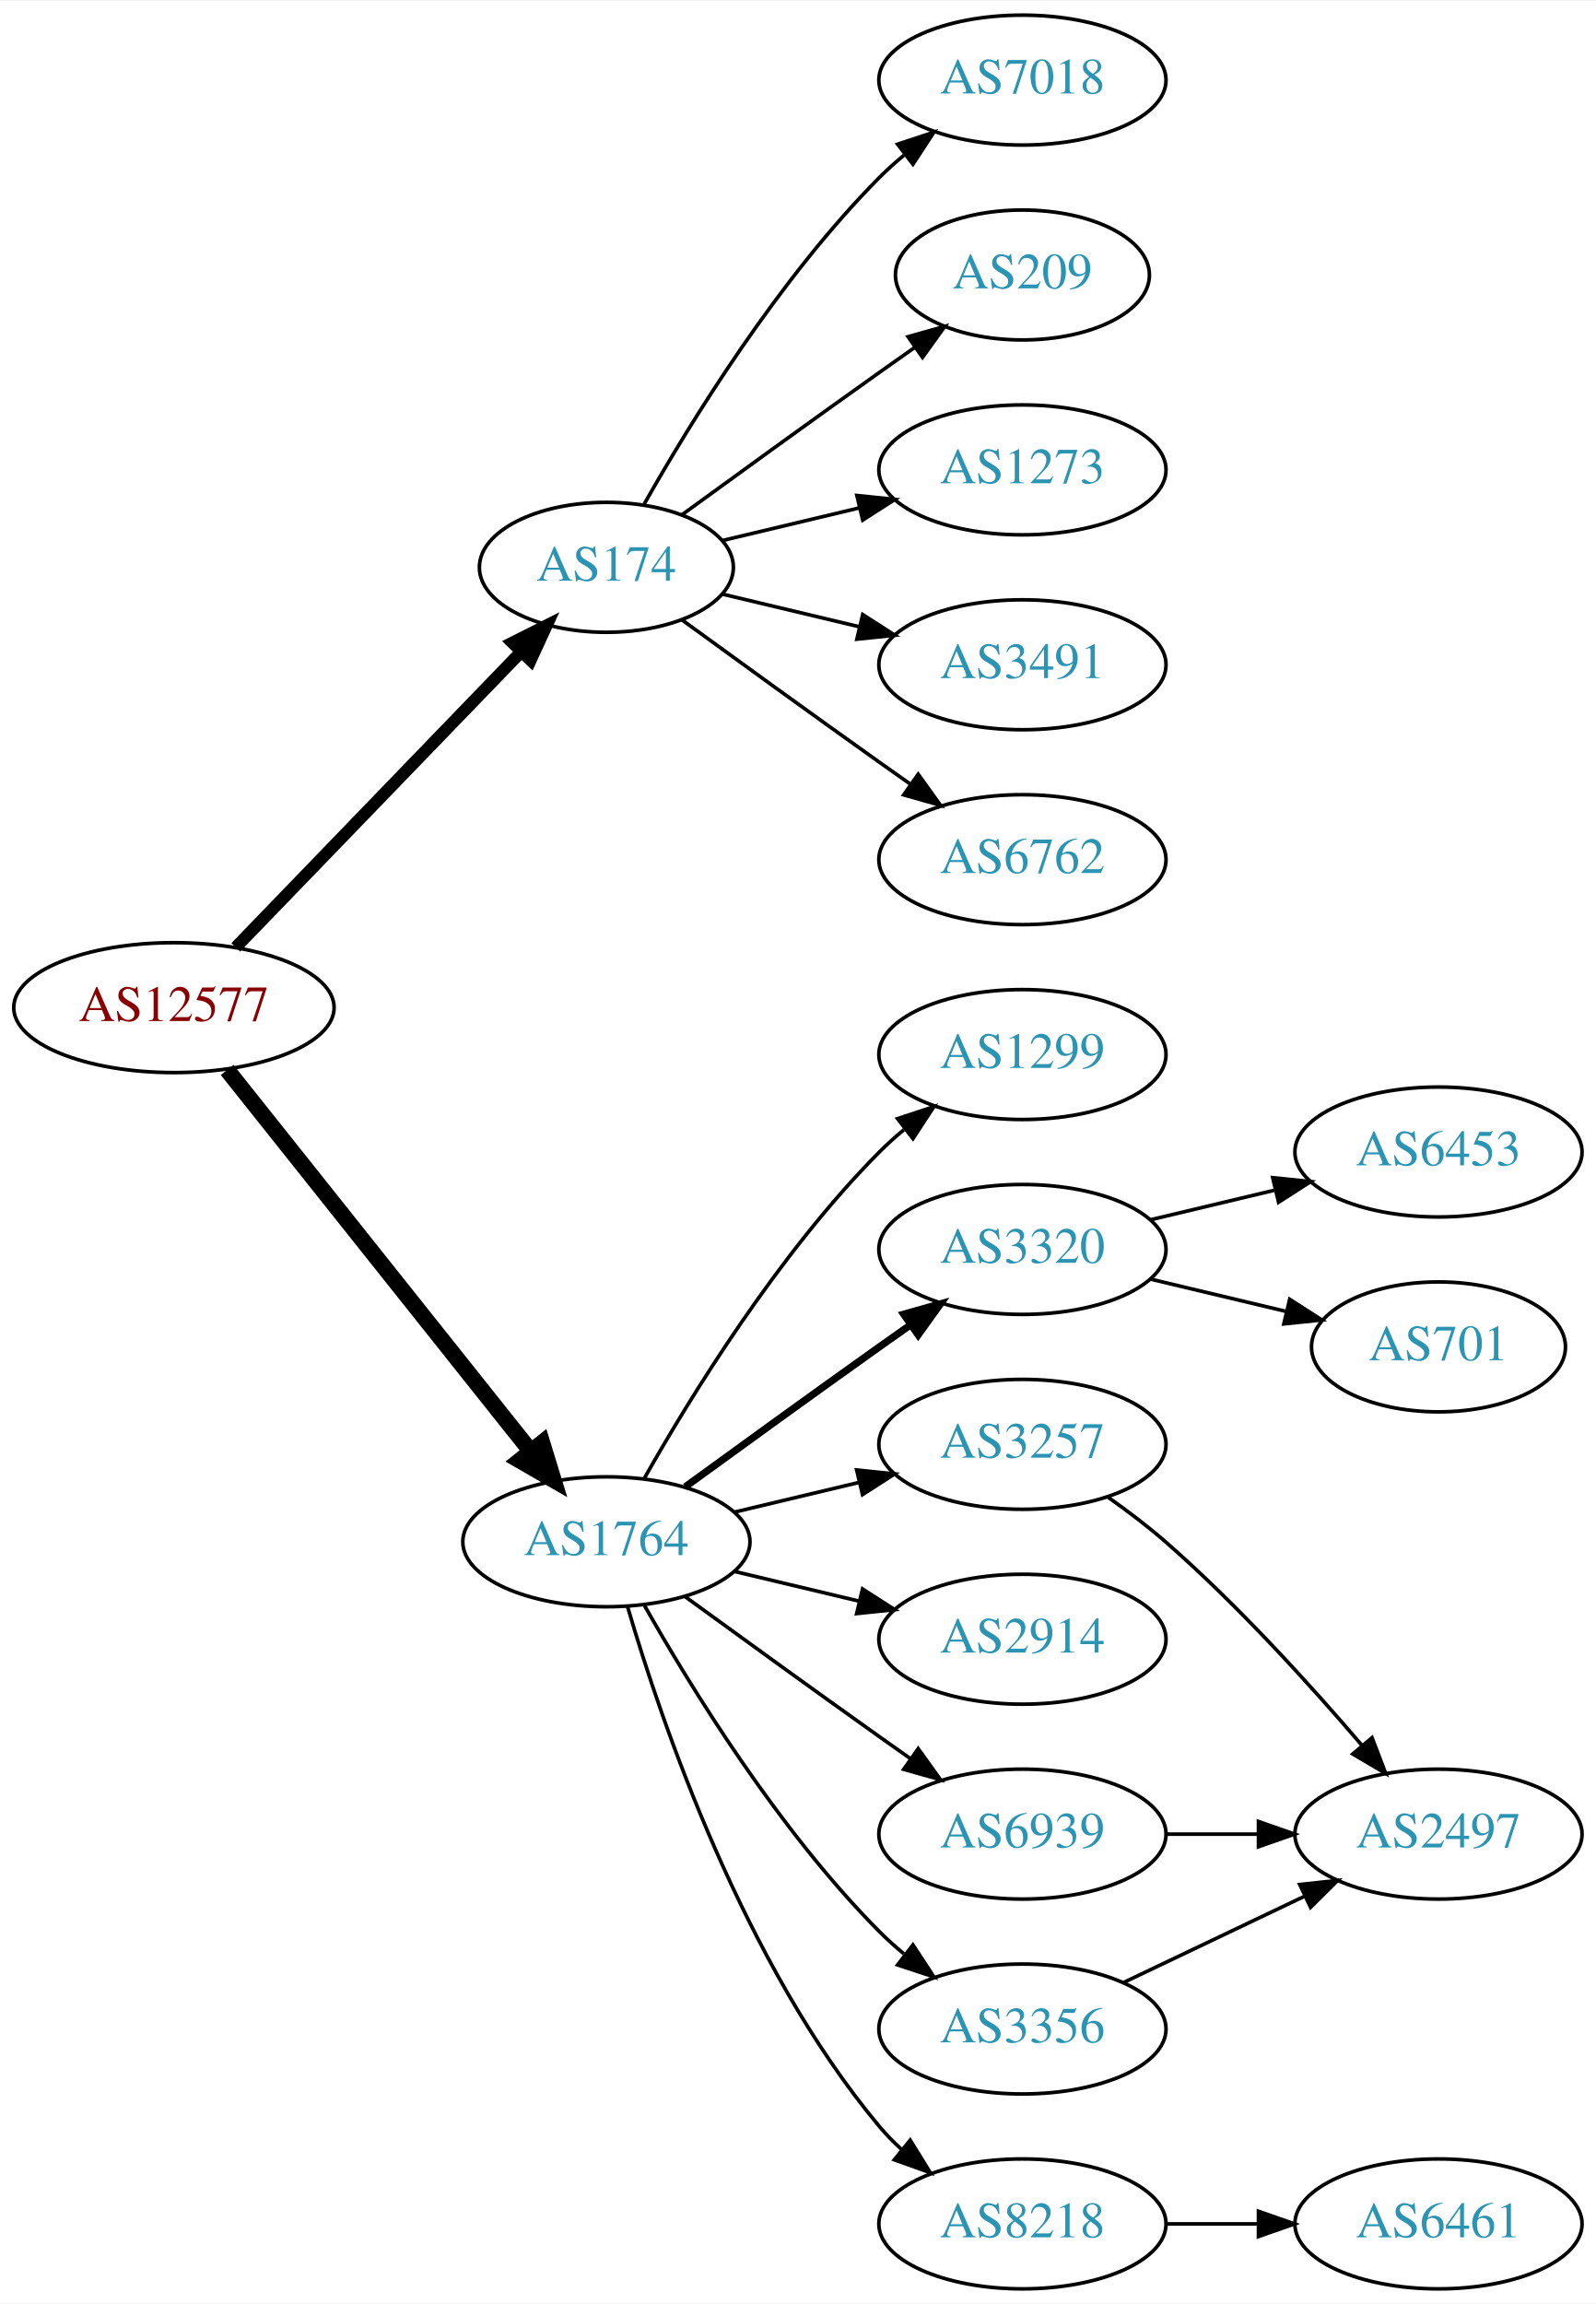
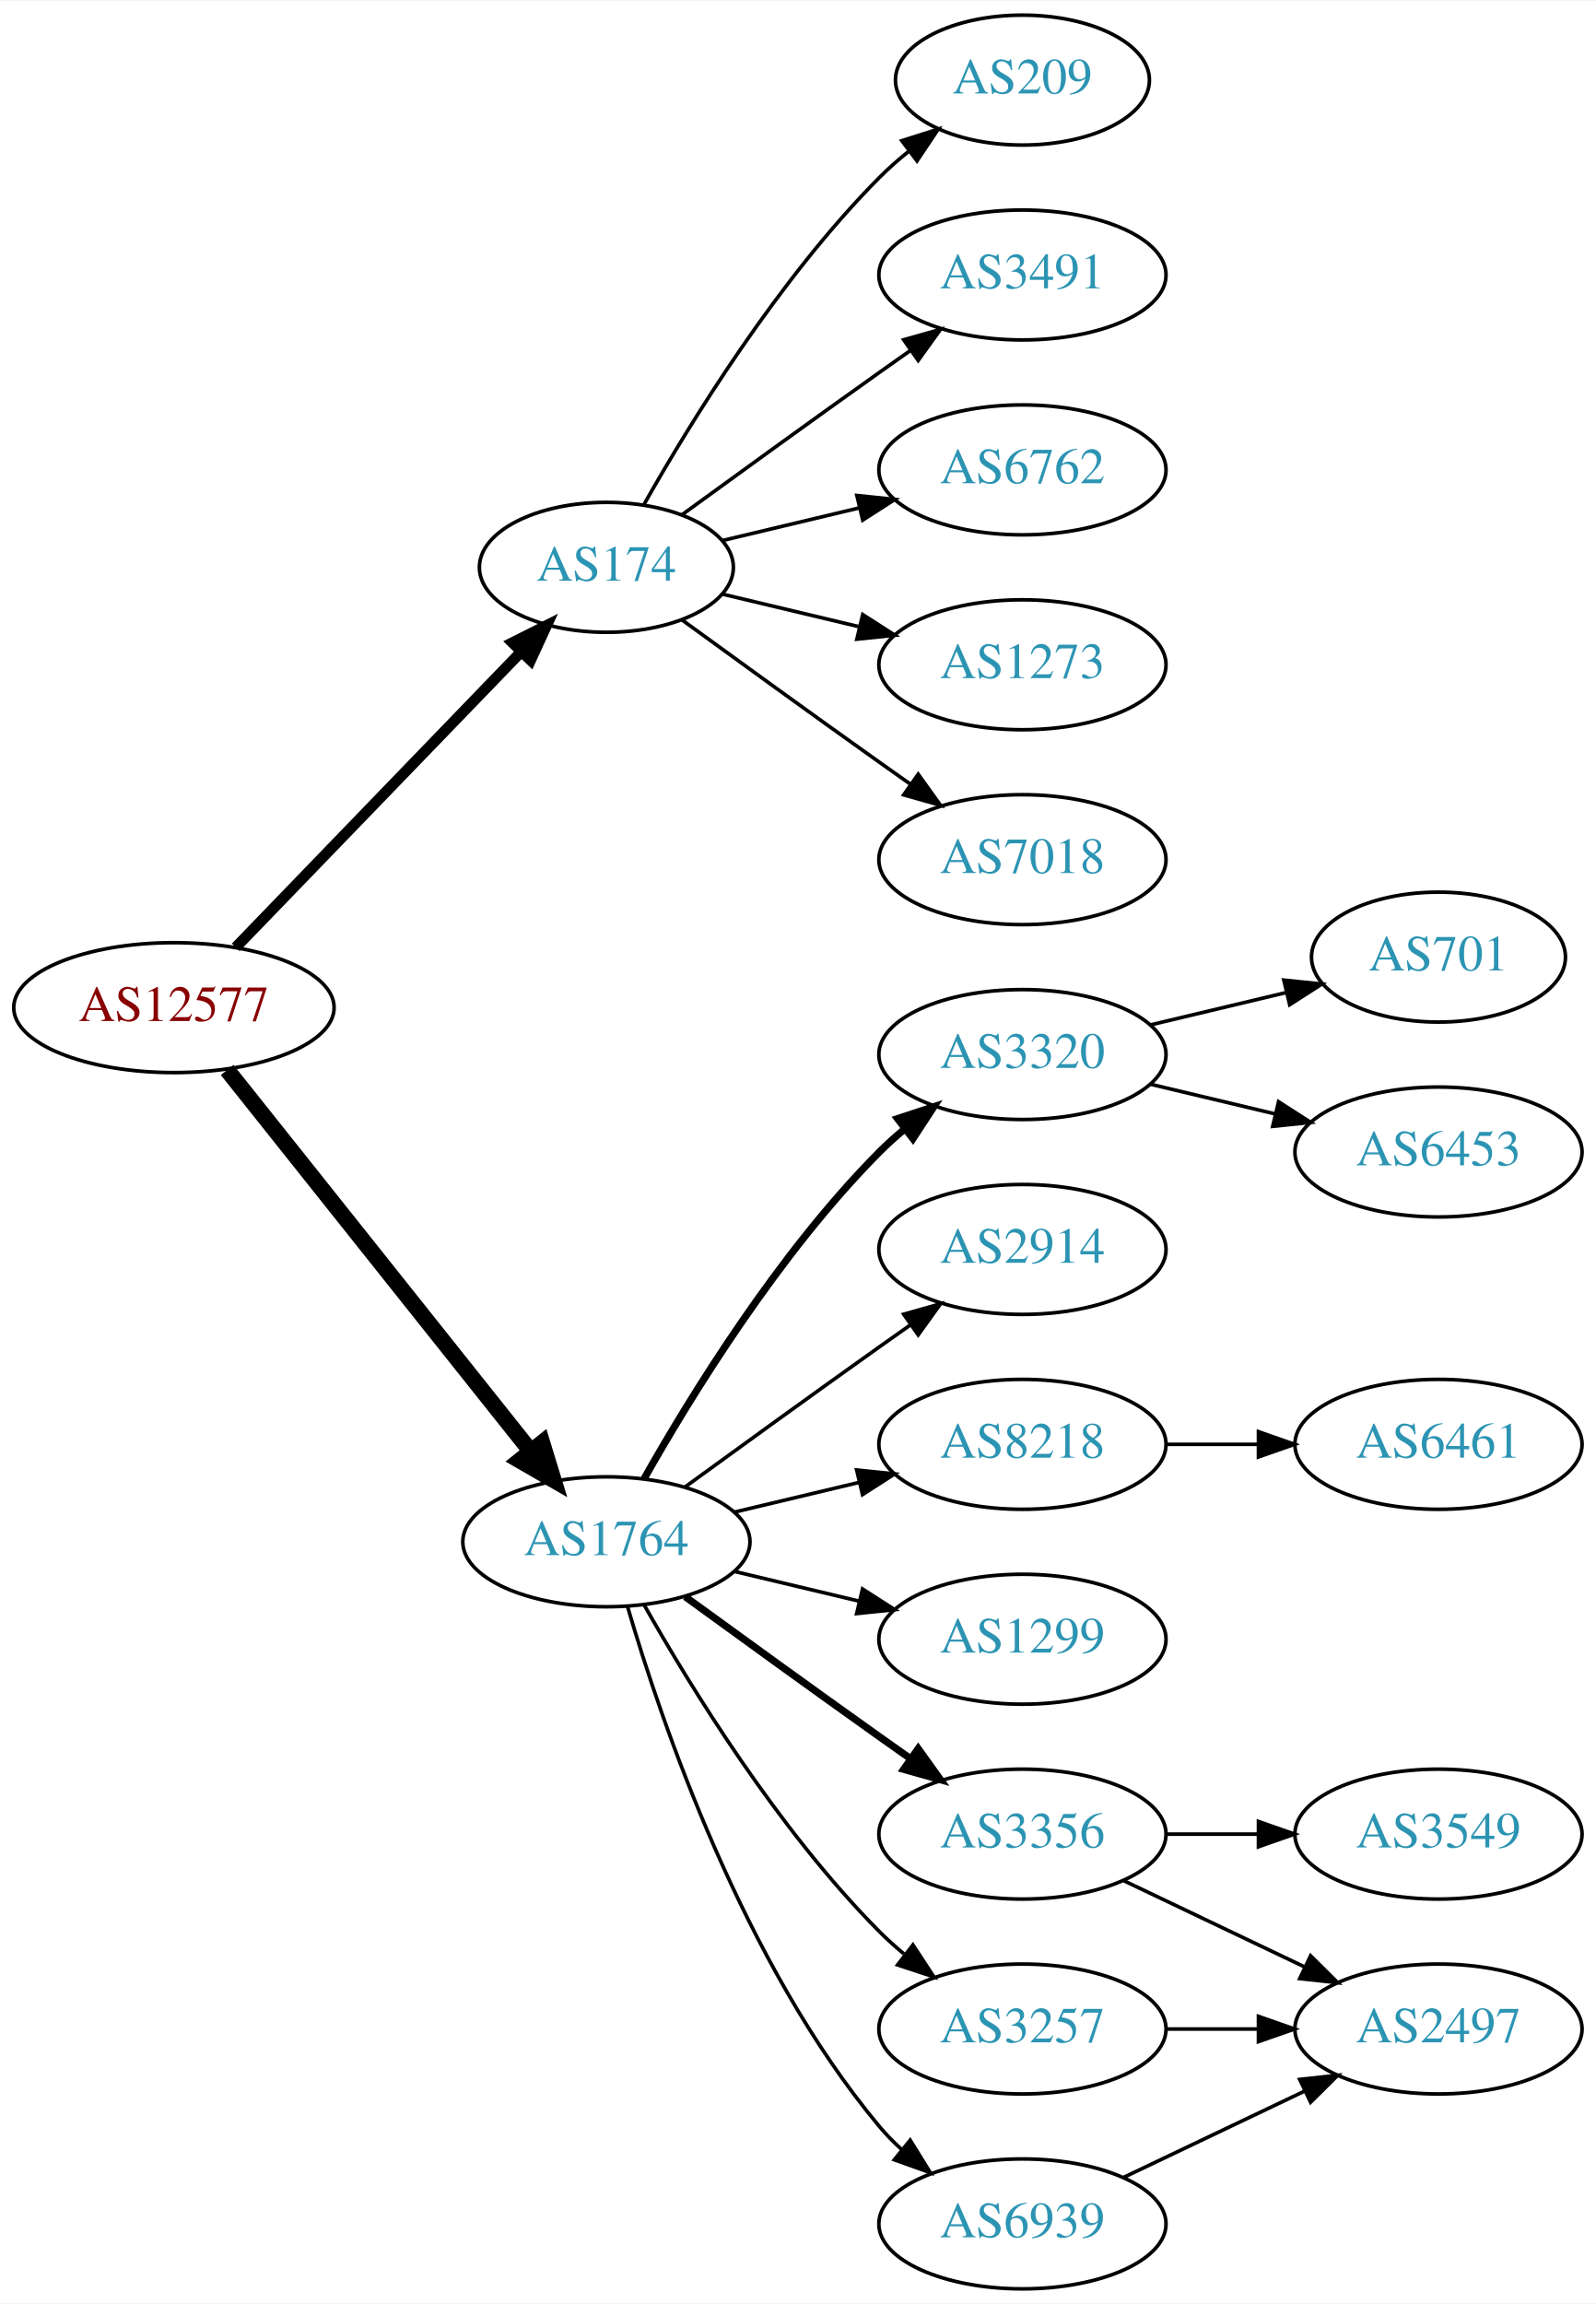
<svg xmlns="http://www.w3.org/2000/svg" xmlns:xlink="http://www.w3.org/1999/xlink" width="442pt" height="638pt" viewBox="0.00 0.00 442.27 638.00">
  <g id="graph0" class="graph" transform="scale(1 1) rotate(0) translate(4 634)">
    <polygon fill="white" stroke="none" points="-4,4 -4,-634 438.271,-634 438.271,4 -4,4" />
    <g id="node1" class="node">
      <g id="a_node1">
        <a xlink:href="/asn/12577" xlink:title="AS12577 ~ Muehlgasse 14E [AT]">
          <ellipse fill="#ffffff" stroke="black" cx="44.196" cy="-355" rx="44.393" ry="18" />
          <text text-anchor="middle" x="44.196" y="-351.3" font-family="Times,serif" font-size="14.00" fill="#880000">AS12577</text>
        </a>
      </g>
    </g>
    <g id="node2" class="node">
      <g id="a_node2">
        <a xlink:href="/asn/174" xlink:title="AS174 ~ Cogent Communications [US]">
          <ellipse fill="#ffffff" stroke="black" cx="164.039" cy="-477" rx="35.194" ry="18" />
          <text text-anchor="middle" x="164.039" y="-473.3" font-family="Times,serif" font-size="14.00" fill="#2c94b3">AS174</text>
        </a>
      </g>
    </g>
    <g id="edge1" class="edge">
-       <path fill="none" stroke="black" stroke-width="3.375" d="M61.334,-371.708C81.811,-392.907 117.245,-429.59 140.413,-453.576" />
-       <polygon fill="black" stroke="black" stroke-width="3.375" points="138.005,-456.121 147.47,-460.882 143.04,-451.258 138.005,-456.121" />
+       <path fill="none" stroke="black" stroke-width="3" d="M61.334,-371.708C81.811,-392.907 117.245,-429.59 140.413,-453.576" />
+       <polygon fill="black" stroke="black" stroke-width="3" points="138.005,-456.121 147.47,-460.882 143.04,-451.258 138.005,-456.121" />
    </g>
    <g id="node3" class="node">
      <g id="a_node3">
        <a xlink:href="/asn/1764" xlink:title="AS1764 ~ NEXTLAYER-AS [AT]">
          <ellipse fill="#ffffff" stroke="black" cx="164.039" cy="-207" rx="39.794" ry="18" />
          <text text-anchor="middle" x="164.039" y="-203.3" font-family="Times,serif" font-size="14.00" fill="#2c94b3">AS1764</text>
        </a>
      </g>
    </g>
    <g id="edge2" class="edge">
      <path fill="none" stroke="black" stroke-width="4.5" d="M58.945,-337.733C79.7,-311.666 119.146,-262.126 143.07,-232.079" />
      <polygon fill="black" stroke="black" stroke-width="4.5" points="146.229,-234.433 149.378,-224.157 140.068,-229.528 146.229,-234.433" />
    </g>
    <g id="node4" class="node">
      <g id="a_node4">
-         <a xlink:href="/asn/7018" xlink:title="AS7018 ~ AT&amp;T Services, Inc. [US]">
-           <ellipse fill="#ffffff" stroke="black" cx="279.332" cy="-612" rx="39.794" ry="18" />
-           <text text-anchor="middle" x="279.332" y="-608.3" font-family="Times,serif" font-size="14.00" fill="#2c94b3">AS7018</text>
+         <a xlink:href="/asn/6762" xlink:title="AS6762 ~ TELECOM ITALIA SPARKLE S.p.A. [IT]">
+           <ellipse fill="#ffffff" stroke="black" cx="279.332" cy="-504" rx="39.794" ry="18" />
+           <text text-anchor="middle" x="279.332" y="-500.3" font-family="Times,serif" font-size="14.00" fill="#2c94b3">AS6762</text>
        </a>
      </g>
    </g>
    <g id="edge3" class="edge">
-       <path fill="none" stroke="black" d="M174.498,-494.49C187.28,-517.096 211.712,-556.886 239.685,-585 241.796,-587.121 244.092,-589.188 246.477,-591.171" />
-       <polygon fill="black" stroke="black" points="244.73,-594.242 254.793,-597.556 248.993,-588.69 244.73,-594.242" />
+       <path fill="none" stroke="black" d="M196.296,-484.449C207.976,-487.233 221.472,-490.449 234.101,-493.459" />
+       <polygon fill="black" stroke="black" points="233.454,-496.903 243.993,-495.816 235.077,-490.093 233.454,-496.903" />
    </g>
    <g id="node5" class="node">
      <g id="a_node5">
-         <a xlink:href="/asn/209" xlink:title="AS209 ~ CenturyLink Communications, LLC [US]">
-           <ellipse fill="#ffffff" stroke="black" cx="279.332" cy="-558" rx="35.194" ry="18" />
-           <text text-anchor="middle" x="279.332" y="-554.3" font-family="Times,serif" font-size="14.00" fill="#2c94b3">AS209</text>
+         <a xlink:href="/asn/1273" xlink:title="AS1273 ~ Vodafone Group PLC [EU]">
+           <ellipse fill="#ffffff" stroke="black" cx="279.332" cy="-450" rx="39.794" ry="18" />
+           <text text-anchor="middle" x="279.332" y="-446.3" font-family="Times,serif" font-size="14.00" fill="#2c94b3">AS1273</text>
        </a>
      </g>
    </g>
    <g id="edge4" class="edge">
-       <path fill="none" stroke="black" d="M184.935,-491.529C199.936,-502.45 221.043,-517.747 239.685,-531 242.895,-533.282 246.264,-535.661 249.619,-538.018" />
-       <polygon fill="black" stroke="black" points="247.631,-540.899 257.83,-543.77 251.647,-535.166 247.631,-540.899" />
+       <path fill="none" stroke="black" d="M196.296,-469.551C207.976,-466.767 221.472,-463.551 234.101,-460.541" />
+       <polygon fill="black" stroke="black" points="235.077,-463.907 243.993,-458.184 233.454,-457.097 235.077,-463.907" />
    </g>
    <g id="node6" class="node">
      <g id="a_node6">
-         <a xlink:href="/asn/1273" xlink:title="AS1273 ~ Vodafone Group PLC [EU]">
-           <ellipse fill="#ffffff" stroke="black" cx="279.332" cy="-504" rx="39.794" ry="18" />
-           <text text-anchor="middle" x="279.332" y="-500.3" font-family="Times,serif" font-size="14.00" fill="#2c94b3">AS1273</text>
+         <a xlink:href="/asn/7018" xlink:title="AS7018 ~ AT&amp;T Services, Inc. [US]">
+           <ellipse fill="#ffffff" stroke="black" cx="279.332" cy="-396" rx="39.794" ry="18" />
+           <text text-anchor="middle" x="279.332" y="-392.3" font-family="Times,serif" font-size="14.00" fill="#2c94b3">AS7018</text>
        </a>
      </g>
    </g>
    <g id="edge5" class="edge">
-       <path fill="none" stroke="black" d="M196.296,-484.449C207.976,-487.233 221.472,-490.449 234.101,-493.459" />
-       <polygon fill="black" stroke="black" points="233.454,-496.903 243.993,-495.816 235.077,-490.093 233.454,-496.903" />
+       <path fill="none" stroke="black" d="M184.935,-462.471C199.936,-451.55 221.043,-436.253 239.685,-423 242.506,-420.995 245.449,-418.915 248.397,-416.841" />
+       <polygon fill="black" stroke="black" points="250.443,-419.681 256.621,-411.074 246.424,-413.95 250.443,-419.681" />
    </g>
    <g id="node7" class="node">
      <g id="a_node7">
-         <a xlink:href="/asn/3491" xlink:title="AS3491 ~ PCCW Global, Inc. [US]">
-           <ellipse fill="#ffffff" stroke="black" cx="279.332" cy="-450" rx="39.794" ry="18" />
-           <text text-anchor="middle" x="279.332" y="-446.3" font-family="Times,serif" font-size="14.00" fill="#2c94b3">AS3491</text>
+         <a xlink:href="/asn/209" xlink:title="AS209 ~ CenturyLink Communications, LLC [US]">
+           <ellipse fill="#ffffff" stroke="black" cx="279.332" cy="-612" rx="35.194" ry="18" />
+           <text text-anchor="middle" x="279.332" y="-608.3" font-family="Times,serif" font-size="14.00" fill="#2c94b3">AS209</text>
        </a>
      </g>
    </g>
    <g id="edge6" class="edge">
-       <path fill="none" stroke="black" d="M196.296,-469.551C207.976,-466.767 221.472,-463.551 234.101,-460.541" />
-       <polygon fill="black" stroke="black" points="235.077,-463.907 243.993,-458.184 233.454,-457.097 235.077,-463.907" />
+       <path fill="none" stroke="black" d="M174.498,-494.49C187.28,-517.096 211.712,-556.886 239.685,-585 242.185,-587.513 244.946,-589.949 247.807,-592.261" />
+       <polygon fill="black" stroke="black" points="245.905,-595.21 256.004,-598.413 250.108,-589.611 245.905,-595.21" />
    </g>
    <g id="node8" class="node">
      <g id="a_node8">
-         <a xlink:href="/asn/6762" xlink:title="AS6762 ~ TELECOM ITALIA SPARKLE S.p.A. [IT]">
-           <ellipse fill="#ffffff" stroke="black" cx="279.332" cy="-396" rx="39.794" ry="18" />
-           <text text-anchor="middle" x="279.332" y="-392.3" font-family="Times,serif" font-size="14.00" fill="#2c94b3">AS6762</text>
+         <a xlink:href="/asn/3491" xlink:title="AS3491 ~ PCCW Global, Inc. [US]">
+           <ellipse fill="#ffffff" stroke="black" cx="279.332" cy="-558" rx="39.794" ry="18" />
+           <text text-anchor="middle" x="279.332" y="-554.3" font-family="Times,serif" font-size="14.00" fill="#2c94b3">AS3491</text>
        </a>
      </g>
    </g>
    <g id="edge7" class="edge">
-       <path fill="none" stroke="black" d="M184.935,-462.471C199.936,-451.55 221.043,-436.253 239.685,-423 242.506,-420.995 245.449,-418.915 248.397,-416.841" />
-       <polygon fill="black" stroke="black" points="250.443,-419.681 256.621,-411.074 246.424,-413.95 250.443,-419.681" />
+       <path fill="none" stroke="black" d="M184.935,-491.529C199.936,-502.45 221.043,-517.747 239.685,-531 242.506,-533.005 245.449,-535.085 248.397,-537.159" />
+       <polygon fill="black" stroke="black" points="246.424,-540.05 256.621,-542.926 250.443,-534.319 246.424,-540.05" />
    </g>
    <g id="node9" class="node">
      <g id="a_node9">
-         <a xlink:href="/asn/1299" xlink:title="AS1299 ~ Telia Carrier [EU]">
-           <ellipse fill="#ffffff" stroke="black" cx="279.332" cy="-342" rx="39.794" ry="18" />
-           <text text-anchor="middle" x="279.332" y="-338.3" font-family="Times,serif" font-size="14.00" fill="#2c94b3">AS1299</text>
+         <a xlink:href="/asn/3257" xlink:title="AS3257 ~ GTT [DE]">
+           <ellipse fill="#ffffff" stroke="black" cx="279.332" cy="-72" rx="39.794" ry="18" />
+           <text text-anchor="middle" x="279.332" y="-68.3" font-family="Times,serif" font-size="14.00" fill="#2c94b3">AS3257</text>
        </a>
      </g>
    </g>
    <g id="edge8" class="edge">
-       <path fill="none" stroke="black" d="M174.498,-224.49C187.28,-247.096 211.712,-286.886 239.685,-315 241.796,-317.121 244.092,-319.188 246.477,-321.171" />
-       <polygon fill="black" stroke="black" points="244.73,-324.242 254.793,-327.556 248.993,-318.69 244.73,-324.242" />
+       <path fill="none" stroke="black" d="M174.498,-189.51C187.28,-166.904 211.712,-127.114 239.685,-99 241.796,-96.879 244.092,-94.812 246.477,-92.829" />
+       <polygon fill="black" stroke="black" points="248.993,-95.31 254.793,-86.444 244.73,-89.758 248.993,-95.31" />
    </g>
    <g id="node10" class="node">
      <g id="a_node10">
        <a xlink:href="/asn/3320" xlink:title="AS3320 ~ DTAG [DE]">
-           <ellipse fill="#ffffff" stroke="black" cx="279.332" cy="-288" rx="39.794" ry="18" />
-           <text text-anchor="middle" x="279.332" y="-284.3" font-family="Times,serif" font-size="14.00" fill="#2c94b3">AS3320</text>
+           <ellipse fill="#ffffff" stroke="black" cx="279.332" cy="-342" rx="39.794" ry="18" />
+           <text text-anchor="middle" x="279.332" y="-338.3" font-family="Times,serif" font-size="14.00" fill="#2c94b3">AS3320</text>
        </a>
      </g>
    </g>
    <g id="edge9" class="edge">
-       <path fill="none" stroke="black" stroke-width="2" d="M185.887,-222.222C200.821,-233.091 221.435,-248.025 239.685,-261 242.506,-263.005 245.449,-265.085 248.397,-267.159" />
-       <polygon fill="black" stroke="black" stroke-width="2" points="246.424,-270.05 256.621,-272.926 250.443,-264.319 246.424,-270.05" />
+       <path fill="none" stroke="black" stroke-width="2" d="M174.498,-224.49C187.28,-247.096 211.712,-286.886 239.685,-315 241.796,-317.121 244.092,-319.188 246.477,-321.171" />
+       <polygon fill="black" stroke="black" stroke-width="2" points="244.73,-324.242 254.793,-327.556 248.993,-318.69 244.73,-324.242" />
    </g>
    <g id="node11" class="node">
      <g id="a_node11">
-         <a xlink:href="/asn/3257" xlink:title="AS3257 ~ GTT [DE]">
-           <ellipse fill="#ffffff" stroke="black" cx="279.332" cy="-234" rx="39.794" ry="18" />
-           <text text-anchor="middle" x="279.332" y="-230.3" font-family="Times,serif" font-size="14.00" fill="#2c94b3">AS3257</text>
+         <a xlink:href="/asn/6939" xlink:title="AS6939 ~ Hurricane Electric LLC [US]">
+           <ellipse fill="#ffffff" stroke="black" cx="279.332" cy="-18" rx="39.794" ry="18" />
+           <text text-anchor="middle" x="279.332" y="-14.3" font-family="Times,serif" font-size="14.00" fill="#2c94b3">AS6939</text>
        </a>
      </g>
    </g>
    <g id="edge10" class="edge">
-       <path fill="none" stroke="black" d="M199.646,-215.248C210.517,-217.838 222.671,-220.735 234.114,-223.462" />
-       <polygon fill="black" stroke="black" points="233.397,-226.889 243.936,-225.803 235.02,-220.08 233.397,-226.889" />
+       <path fill="none" stroke="black" d="M169.913,-188.998C179.227,-157.156 202.043,-90.019 239.685,-45 241.555,-42.763 243.654,-40.626 245.88,-38.604" />
+       <polygon fill="black" stroke="black" points="248.227,-41.208 253.799,-32.196 243.823,-35.766 248.227,-41.208" />
    </g>
    <g id="node12" class="node">
      <g id="a_node12">
        <a xlink:href="/asn/2914" xlink:title="AS2914 ~ NTT America, Inc. [US]">
+           <ellipse fill="#ffffff" stroke="black" cx="279.332" cy="-288" rx="39.794" ry="18" />
+           <text text-anchor="middle" x="279.332" y="-284.3" font-family="Times,serif" font-size="14.00" fill="#2c94b3">AS2914</text>
+         </a>
+       </g>
+     </g>
+     <g id="edge11" class="edge">
+       <path fill="none" stroke="black" d="M185.887,-222.222C200.821,-233.091 221.435,-248.025 239.685,-261 242.506,-263.005 245.449,-265.085 248.397,-267.159" />
+       <polygon fill="black" stroke="black" points="246.424,-270.05 256.621,-272.926 250.443,-264.319 246.424,-270.05" />
+     </g>
+     <g id="node13" class="node">
+       <g id="a_node13">
+         <a xlink:href="/asn/8218" xlink:title="AS8218 ~ legacy Neotelecoms [FR]">
+           <ellipse fill="#ffffff" stroke="black" cx="279.332" cy="-234" rx="39.794" ry="18" />
+           <text text-anchor="middle" x="279.332" y="-230.3" font-family="Times,serif" font-size="14.00" fill="#2c94b3">AS8218</text>
+         </a>
+       </g>
+     </g>
+     <g id="edge12" class="edge">
+       <path fill="none" stroke="black" d="M199.646,-215.248C210.517,-217.838 222.671,-220.735 234.114,-223.462" />
+       <polygon fill="black" stroke="black" points="233.397,-226.889 243.936,-225.803 235.02,-220.08 233.397,-226.889" />
+     </g>
+     <g id="node14" class="node">
+       <g id="a_node14">
+         <a xlink:href="/asn/1299" xlink:title="AS1299 ~ Telia Carrier [EU]">
          <ellipse fill="#ffffff" stroke="black" cx="279.332" cy="-180" rx="39.794" ry="18" />
-           <text text-anchor="middle" x="279.332" y="-176.3" font-family="Times,serif" font-size="14.00" fill="#2c94b3">AS2914</text>
-         </a>
-       </g>
-     </g>
-     <g id="edge11" class="edge">
+           <text text-anchor="middle" x="279.332" y="-176.3" font-family="Times,serif" font-size="14.00" fill="#2c94b3">AS1299</text>
+         </a>
+       </g>
+     </g>
+     <g id="edge13" class="edge">
      <path fill="none" stroke="black" d="M199.646,-198.752C210.517,-196.162 222.671,-193.265 234.114,-190.538" />
      <polygon fill="black" stroke="black" points="235.02,-193.92 243.936,-188.197 233.397,-187.111 235.02,-193.92" />
-     </g>
-     <g id="node13" class="node">
-       <g id="a_node13">
-         <a xlink:href="/asn/6939" xlink:title="AS6939 ~ Hurricane Electric LLC [US]">
-           <ellipse fill="#ffffff" stroke="black" cx="279.332" cy="-126" rx="39.794" ry="18" />
-           <text text-anchor="middle" x="279.332" y="-122.3" font-family="Times,serif" font-size="14.00" fill="#2c94b3">AS6939</text>
-         </a>
-       </g>
-     </g>
-     <g id="edge12" class="edge">
-       <path fill="none" stroke="black" d="M185.887,-191.778C200.821,-180.909 221.435,-165.975 239.685,-153 242.506,-150.995 245.449,-148.915 248.397,-146.841" />
-       <polygon fill="black" stroke="black" points="250.443,-149.681 256.621,-141.074 246.424,-143.95 250.443,-149.681" />
-     </g>
-     <g id="node14" class="node">
-       <g id="a_node14">
-         <a xlink:href="/asn/8218" xlink:title="AS8218 ~ legacy Neotelecoms [FR]">
-           <ellipse fill="#ffffff" stroke="black" cx="279.332" cy="-18" rx="39.794" ry="18" />
-           <text text-anchor="middle" x="279.332" y="-14.3" font-family="Times,serif" font-size="14.00" fill="#2c94b3">AS8218</text>
-         </a>
-       </g>
-     </g>
-     <g id="edge13" class="edge">
-       <path fill="none" stroke="black" d="M169.913,-188.998C179.227,-157.156 202.043,-90.019 239.685,-45 241.555,-42.763 243.654,-40.626 245.88,-38.604" />
-       <polygon fill="black" stroke="black" points="248.227,-41.208 253.799,-32.196 243.823,-35.766 248.227,-41.208" />
    </g>
    <g id="node15" class="node">
      <g id="a_node15">
        <a xlink:href="/asn/3356" xlink:title="AS3356 ~ Level 3 Parent, LLC [US]">
-           <ellipse fill="#ffffff" stroke="black" cx="279.332" cy="-72" rx="39.794" ry="18" />
-           <text text-anchor="middle" x="279.332" y="-68.3" font-family="Times,serif" font-size="14.00" fill="#2c94b3">AS3356</text>
+           <ellipse fill="#ffffff" stroke="black" cx="279.332" cy="-126" rx="39.794" ry="18" />
+           <text text-anchor="middle" x="279.332" y="-122.3" font-family="Times,serif" font-size="14.00" fill="#2c94b3">AS3356</text>
        </a>
      </g>
    </g>
    <g id="edge14" class="edge">
-       <path fill="none" stroke="black" d="M174.498,-189.51C187.28,-166.904 211.712,-127.114 239.685,-99 241.796,-96.879 244.092,-94.812 246.477,-92.829" />
-       <polygon fill="black" stroke="black" points="248.993,-95.31 254.793,-86.444 244.73,-89.758 248.993,-95.31" />
+       <path fill="none" stroke="black" stroke-width="2" d="M185.887,-191.778C200.821,-180.909 221.435,-165.975 239.685,-153 242.506,-150.995 245.449,-148.915 248.397,-146.841" />
+       <polygon fill="black" stroke="black" stroke-width="2" points="250.443,-149.681 256.621,-141.074 246.424,-143.95 250.443,-149.681" />
    </g>
    <g id="node16" class="node">
      <g id="a_node16">
+         <a xlink:href="/asn/2497" xlink:title="AS2497 ~ Internet Initiative Japan Inc. [JP]">
+           <ellipse fill="#ffffff" stroke="black" cx="394.625" cy="-72" rx="39.794" ry="18" />
+           <text text-anchor="middle" x="394.625" y="-68.3" font-family="Times,serif" font-size="14.00" fill="#2c94b3">AS2497</text>
+         </a>
+       </g>
+     </g>
+     <g id="edge15" class="edge">
+       <path fill="none" stroke="black" d="M319.004,-72C327.207,-72 335.971,-72 344.503,-72" />
+       <polygon fill="black" stroke="black" points="344.742,-75.5 354.742,-72 344.742,-68.5 344.742,-75.5" />
+     </g>
+     <g id="node17" class="node">
+       <g id="a_node17">
        <a xlink:href="/asn/6453" xlink:title="AS6453 ~ TATA COMMUNICATIONS (AMERICA) INC [US]">
          <ellipse fill="#ffffff" stroke="black" cx="394.625" cy="-315" rx="39.794" ry="18" />
          <text text-anchor="middle" x="394.625" y="-311.3" font-family="Times,serif" font-size="14.00" fill="#2c94b3">AS6453</text>
        </a>
      </g>
    </g>
-     <g id="edge15" class="edge">
-       <path fill="none" stroke="black" d="M314.939,-296.248C325.81,-298.838 337.964,-301.735 349.407,-304.462" />
-       <polygon fill="black" stroke="black" points="348.69,-307.889 359.229,-306.803 350.313,-301.08 348.69,-307.889" />
-     </g>
-     <g id="node17" class="node">
-       <g id="a_node17">
-         <a xlink:href="/asn/701" xlink:title="AS701 ~ UUNET [US]">
-           <ellipse fill="#ffffff" stroke="black" cx="394.625" cy="-261" rx="35.194" ry="18" />
-           <text text-anchor="middle" x="394.625" y="-257.3" font-family="Times,serif" font-size="14.00" fill="#2c94b3">AS701</text>
-         </a>
-       </g>
-     </g>
    <g id="edge16" class="edge">
-       <path fill="none" stroke="black" d="M314.939,-279.752C326.733,-276.942 340.038,-273.771 352.306,-270.847" />
-       <polygon fill="black" stroke="black" points="353.394,-274.186 362.311,-268.463 351.772,-267.376 353.394,-274.186" />
+       <path fill="none" stroke="black" d="M314.939,-333.752C325.81,-331.162 337.964,-328.265 349.407,-325.538" />
+       <polygon fill="black" stroke="black" points="350.313,-328.92 359.229,-323.197 348.69,-322.111 350.313,-328.92" />
    </g>
    <g id="node18" class="node">
      <g id="a_node18">
-         <a xlink:href="/asn/2497" xlink:title="AS2497 ~ Internet Initiative Japan Inc. [JP]">
-           <ellipse fill="#ffffff" stroke="black" cx="394.625" cy="-126" rx="39.794" ry="18" />
-           <text text-anchor="middle" x="394.625" y="-122.3" font-family="Times,serif" font-size="14.00" fill="#2c94b3">AS2497</text>
+         <a xlink:href="/asn/701" xlink:title="AS701 ~ UUNET [US]">
+           <ellipse fill="#ffffff" stroke="black" cx="394.625" cy="-369" rx="35.194" ry="18" />
+           <text text-anchor="middle" x="394.625" y="-365.3" font-family="Times,serif" font-size="14.00" fill="#2c94b3">AS701</text>
        </a>
      </g>
    </g>
    <g id="edge17" class="edge">
-       <path fill="none" stroke="black" d="M303.022,-219.37C308.424,-215.56 314.047,-211.308 318.978,-207 338.905,-189.593 359.097,-167.342 373.446,-150.567" />
-       <polygon fill="black" stroke="black" points="376.214,-152.714 379.995,-142.817 370.867,-148.196 376.214,-152.714" />
+       <path fill="none" stroke="black" d="M314.939,-350.248C326.733,-353.058 340.038,-356.229 352.306,-359.153" />
+       <polygon fill="black" stroke="black" points="351.772,-362.624 362.311,-361.537 353.394,-355.814 351.772,-362.624" />
    </g>
    <g id="edge18" class="edge">
-       <path fill="none" stroke="black" d="M319.004,-126C327.207,-126 335.971,-126 344.503,-126" />
-       <polygon fill="black" stroke="black" points="344.742,-129.5 354.742,-126 344.742,-122.5 344.742,-129.5" />
+       <path fill="none" stroke="black" d="M307.468,-30.934C322.462,-38.081 341.283,-47.052 357.506,-54.785" />
+       <polygon fill="black" stroke="black" points="356.177,-58.028 366.71,-59.171 359.188,-51.709 356.177,-58.028" />
    </g>
    <g id="node19" class="node">
      <g id="a_node19">
        <a xlink:href="/asn/6461" xlink:title="AS6461 ~ Zayo Bandwidth [US]">
-           <ellipse fill="#ffffff" stroke="black" cx="394.625" cy="-18" rx="39.794" ry="18" />
-           <text text-anchor="middle" x="394.625" y="-14.3" font-family="Times,serif" font-size="14.00" fill="#2c94b3">AS6461</text>
+           <ellipse fill="#ffffff" stroke="black" cx="394.625" cy="-234" rx="39.794" ry="18" />
+           <text text-anchor="middle" x="394.625" y="-230.3" font-family="Times,serif" font-size="14.00" fill="#2c94b3">AS6461</text>
        </a>
      </g>
    </g>
    <g id="edge19" class="edge">
-       <path fill="none" stroke="black" d="M319.004,-18C327.207,-18 335.971,-18 344.503,-18" />
-       <polygon fill="black" stroke="black" points="344.742,-21.5 354.742,-18 344.742,-14.5 344.742,-21.5" />
+       <path fill="none" stroke="black" d="M319.004,-234C327.207,-234 335.971,-234 344.503,-234" />
+       <polygon fill="black" stroke="black" points="344.742,-237.5 354.742,-234 344.742,-230.5 344.742,-237.5" />
    </g>
    <g id="edge20" class="edge">
-       <path fill="none" stroke="black" d="M307.468,-84.934C322.462,-92.081 341.283,-101.052 357.506,-108.785" />
-       <polygon fill="black" stroke="black" points="356.177,-112.028 366.71,-113.171 359.188,-105.709 356.177,-112.028" />
+       <path fill="none" stroke="black" d="M307.468,-113.066C322.462,-105.919 341.283,-96.948 357.506,-89.215" />
+       <polygon fill="black" stroke="black" points="359.188,-92.291 366.71,-84.829 356.177,-85.972 359.188,-92.291" />
+     </g>
+     <g id="node20" class="node">
+       <g id="a_node20">
+         <a xlink:href="/asn/3549" xlink:title="AS3549 ~ Level 3 Parent, LLC [US]">
+           <ellipse fill="#ffffff" stroke="black" cx="394.625" cy="-126" rx="39.794" ry="18" />
+           <text text-anchor="middle" x="394.625" y="-122.3" font-family="Times,serif" font-size="14.00" fill="#2c94b3">AS3549</text>
+         </a>
+       </g>
+     </g>
+     <g id="edge21" class="edge">
+       <path fill="none" stroke="black" d="M319.004,-126C327.207,-126 335.971,-126 344.503,-126" />
+       <polygon fill="black" stroke="black" points="344.742,-129.5 354.742,-126 344.742,-122.5 344.742,-129.5" />
    </g>
  </g>
</svg>
